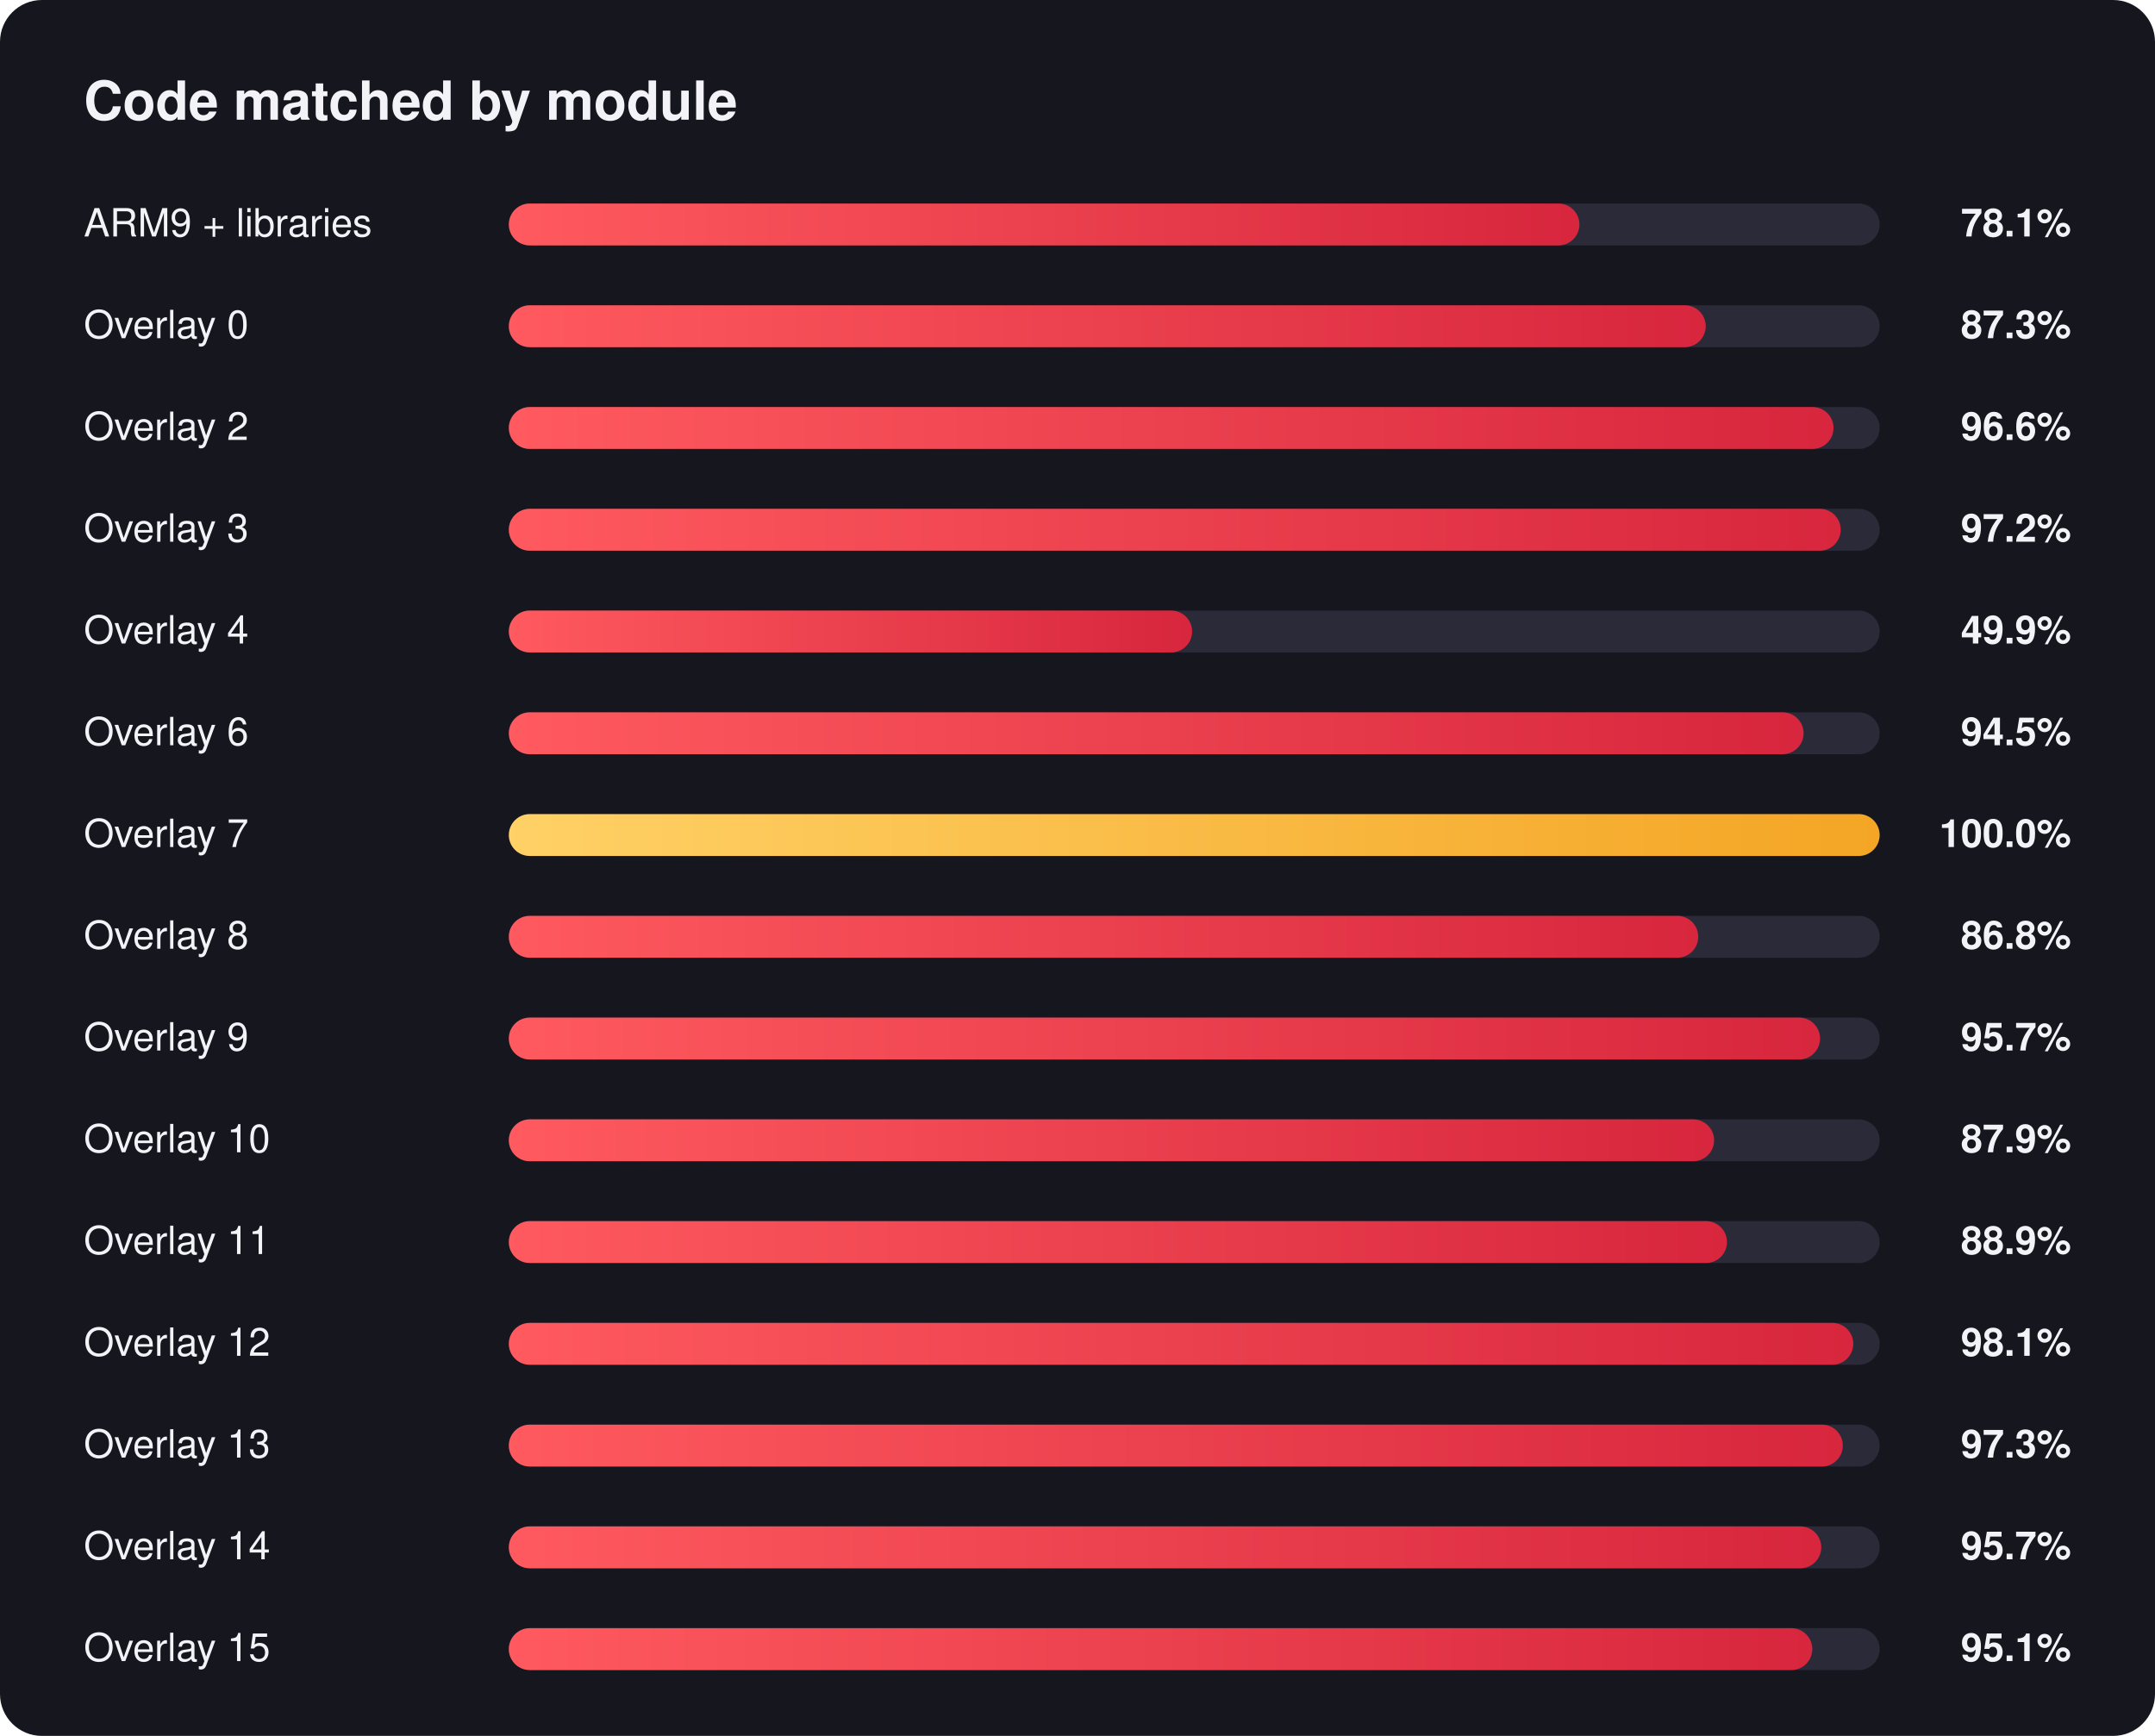
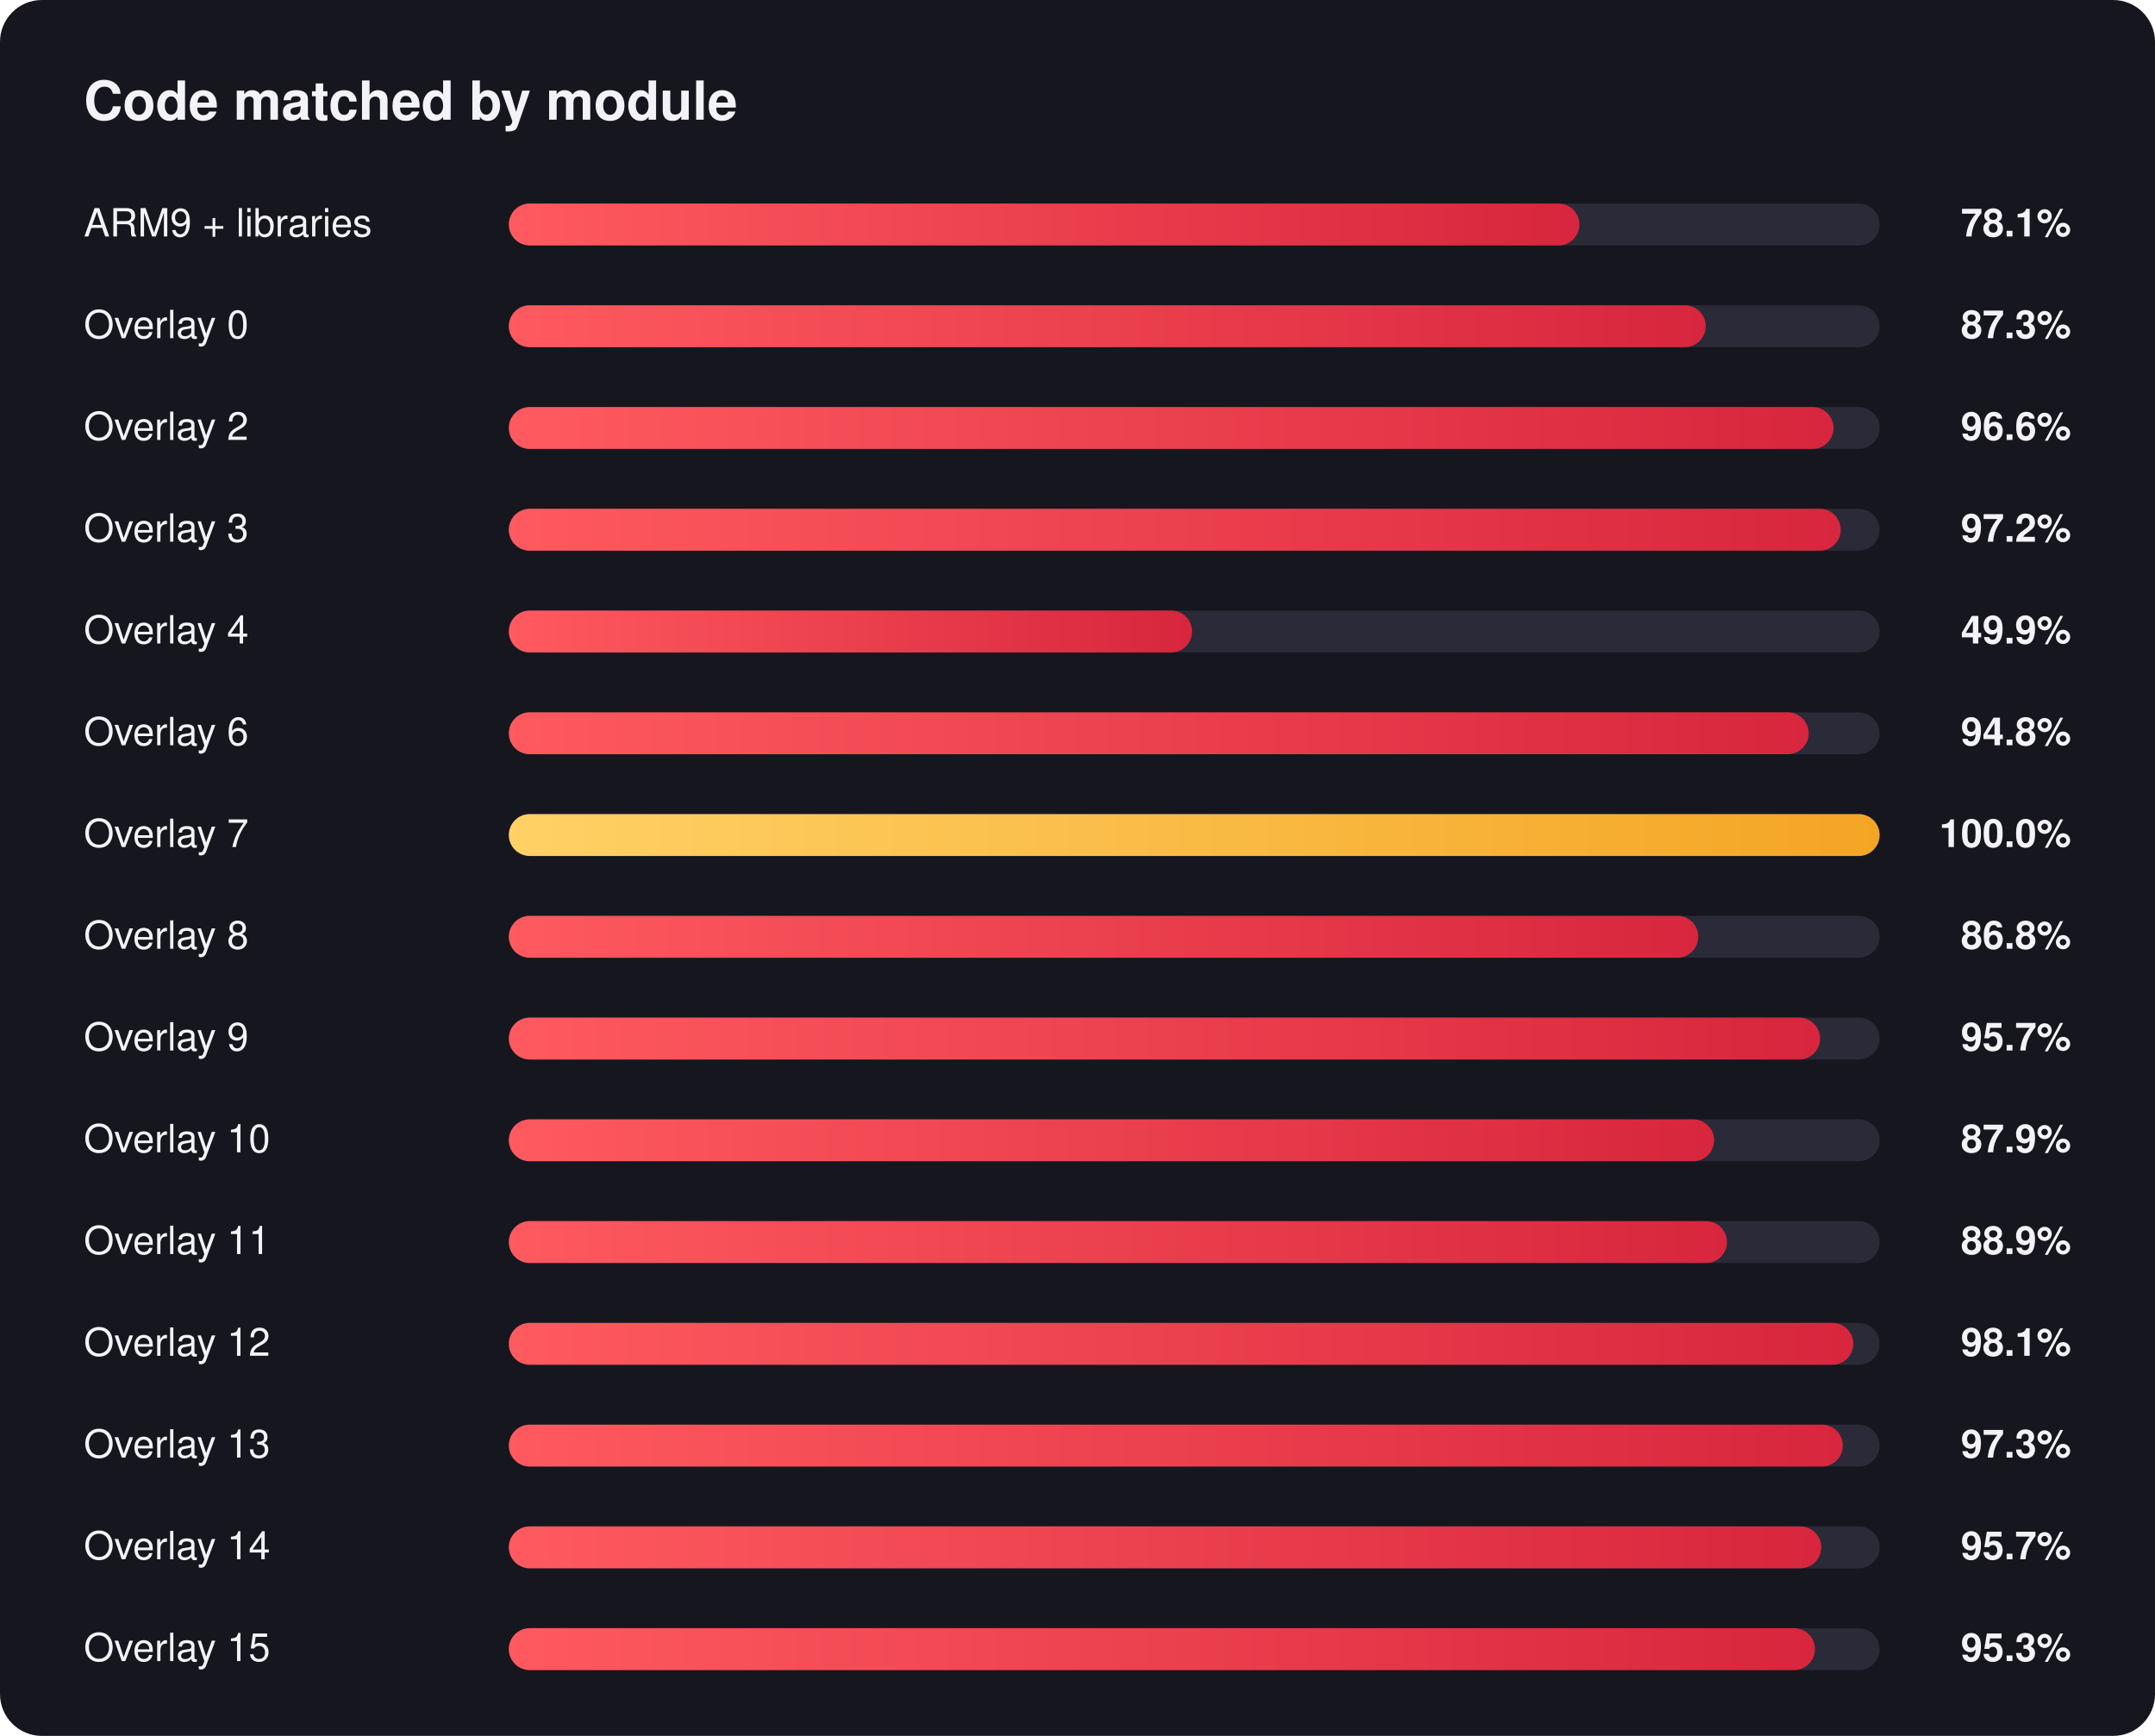
<svg xmlns="http://www.w3.org/2000/svg" width="720" height="580" viewBox="0 0 720 580" font-family="Segoe UI, Helvetica, Arial, sans-serif">
  <defs>
    <linearGradient id="red" x1="0" x2="1" y1="0" y2="0">
      <stop offset="0" stop-color="#ff5a5f" />
      <stop offset="1" stop-color="#d7263d" />
    </linearGradient>
    <linearGradient id="gold" x1="0" x2="1" y1="0" y2="0">
      <stop offset="0" stop-color="#ffd166" />
      <stop offset="1" stop-color="#f4a524" />
    </linearGradient>
  </defs>
  <rect width="720" height="580" rx="14" fill="#16161f" />
  <text x="28" y="40" fill="#f2f2f7" font-size="18" font-weight="700">Code matched by module</text>
  <text x="28" y="79" fill="#f2f2f7" font-size="13">ARM9 + libraries</text>
  <text x="692" y="79" fill="#f2f2f7" font-size="13" font-weight="600" text-anchor="end">78.1%</text>
  <rect x="170" y="68" width="458" height="14" rx="7.0" fill="#2a2a38" />
  <rect x="170" y="68" width="357.7" height="14" rx="7.0" fill="url(#red)" />
  <text x="28" y="113" fill="#f2f2f7" font-size="13">Overlay 0</text>
  <text x="692" y="113" fill="#f2f2f7" font-size="13" font-weight="600" text-anchor="end">87.3%</text>
  <rect x="170" y="102" width="458" height="14" rx="7.0" fill="#2a2a38" />
  <rect x="170" y="102" width="399.9" height="14" rx="7.0" fill="url(#red)" />
  <text x="28" y="147" fill="#f2f2f7" font-size="13">Overlay 2</text>
  <text x="692" y="147" fill="#f2f2f7" font-size="13" font-weight="600" text-anchor="end">96.6%</text>
  <rect x="170" y="136" width="458" height="14" rx="7.0" fill="#2a2a38" />
  <rect x="170" y="136" width="442.6" height="14" rx="7.0" fill="url(#red)" />
  <text x="28" y="181" fill="#f2f2f7" font-size="13">Overlay 3</text>
  <text x="692" y="181" fill="#f2f2f7" font-size="13" font-weight="600" text-anchor="end">97.2%</text>
  <rect x="170" y="170" width="458" height="14" rx="7.0" fill="#2a2a38" />
  <rect x="170" y="170" width="445.0" height="14" rx="7.0" fill="url(#red)" />
  <text x="28" y="215" fill="#f2f2f7" font-size="13">Overlay 4</text>
  <text x="692" y="215" fill="#f2f2f7" font-size="13" font-weight="600" text-anchor="end">49.9%</text>
  <rect x="170" y="204" width="458" height="14" rx="7.0" fill="#2a2a38" />
  <rect x="170" y="204" width="228.3" height="14" rx="7.0" fill="url(#red)" />
  <text x="28" y="249" fill="#f2f2f7" font-size="13">Overlay 6</text>
-   <text x="692" y="249" fill="#f2f2f7" font-size="13" font-weight="600" text-anchor="end">94.5%</text>
+   <text x="692" y="249" fill="#f2f2f7" font-size="13" font-weight="600" text-anchor="end">94.8%</text>
  <rect x="170" y="238" width="458" height="14" rx="7.0" fill="#2a2a38" />
-   <rect x="170" y="238" width="432.6" height="14" rx="7.0" fill="url(#red)" />
+   <rect x="170" y="238" width="434.3" height="14" rx="7.0" fill="url(#red)" />
  <text x="28" y="283" fill="#f2f2f7" font-size="13">Overlay 7</text>
  <text x="692" y="283" fill="#f2f2f7" font-size="13" font-weight="600" text-anchor="end">100.0%</text>
  <rect x="170" y="272" width="458" height="14" rx="7.0" fill="#2a2a38" />
  <rect x="170" y="272" width="458.0" height="14" rx="7.0" fill="url(#gold)" />
  <text x="28" y="317" fill="#f2f2f7" font-size="13">Overlay 8</text>
  <text x="692" y="317" fill="#f2f2f7" font-size="13" font-weight="600" text-anchor="end">86.8%</text>
  <rect x="170" y="306" width="458" height="14" rx="7.0" fill="#2a2a38" />
  <rect x="170" y="306" width="397.4" height="14" rx="7.0" fill="url(#red)" />
  <text x="28" y="351" fill="#f2f2f7" font-size="13">Overlay 9</text>
  <text x="692" y="351" fill="#f2f2f7" font-size="13" font-weight="600" text-anchor="end">95.7%</text>
  <rect x="170" y="340" width="458" height="14" rx="7.0" fill="#2a2a38" />
  <rect x="170" y="340" width="438.1" height="14" rx="7.0" fill="url(#red)" />
  <text x="28" y="385" fill="#f2f2f7" font-size="13">Overlay 10</text>
  <text x="692" y="385" fill="#f2f2f7" font-size="13" font-weight="600" text-anchor="end">87.9%</text>
  <rect x="170" y="374" width="458" height="14" rx="7.0" fill="#2a2a38" />
  <rect x="170" y="374" width="402.7" height="14" rx="7.0" fill="url(#red)" />
  <text x="28" y="419" fill="#f2f2f7" font-size="13">Overlay 11</text>
  <text x="692" y="419" fill="#f2f2f7" font-size="13" font-weight="600" text-anchor="end">88.9%</text>
  <rect x="170" y="408" width="458" height="14" rx="7.0" fill="#2a2a38" />
  <rect x="170" y="408" width="407.0" height="14" rx="7.0" fill="url(#red)" />
  <text x="28" y="453" fill="#f2f2f7" font-size="13">Overlay 12</text>
  <text x="692" y="453" fill="#f2f2f7" font-size="13" font-weight="600" text-anchor="end">98.1%</text>
  <rect x="170" y="442" width="458" height="14" rx="7.0" fill="#2a2a38" />
  <rect x="170" y="442" width="449.2" height="14" rx="7.0" fill="url(#red)" />
  <text x="28" y="487" fill="#f2f2f7" font-size="13">Overlay 13</text>
  <text x="692" y="487" fill="#f2f2f7" font-size="13" font-weight="600" text-anchor="end">97.3%</text>
  <rect x="170" y="476" width="458" height="14" rx="7.0" fill="#2a2a38" />
  <rect x="170" y="476" width="445.7" height="14" rx="7.0" fill="url(#red)" />
  <text x="28" y="521" fill="#f2f2f7" font-size="13">Overlay 14</text>
  <text x="692" y="521" fill="#f2f2f7" font-size="13" font-weight="600" text-anchor="end">95.7%</text>
  <rect x="170" y="510" width="458" height="14" rx="7.0" fill="#2a2a38" />
  <rect x="170" y="510" width="438.5" height="14" rx="7.0" fill="url(#red)" />
  <text x="28" y="555" fill="#f2f2f7" font-size="13">Overlay 15</text>
-   <text x="692" y="555" fill="#f2f2f7" font-size="13" font-weight="600" text-anchor="end">95.1%</text>
+   <text x="692" y="555" fill="#f2f2f7" font-size="13" font-weight="600" text-anchor="end">95.3%</text>
  <rect x="170" y="544" width="458" height="14" rx="7.0" fill="#2a2a38" />
-   <rect x="170" y="544" width="435.5" height="14" rx="7.0" fill="url(#red)" />
+   <rect x="170" y="544" width="436.4" height="14" rx="7.0" fill="url(#red)" />
</svg>
